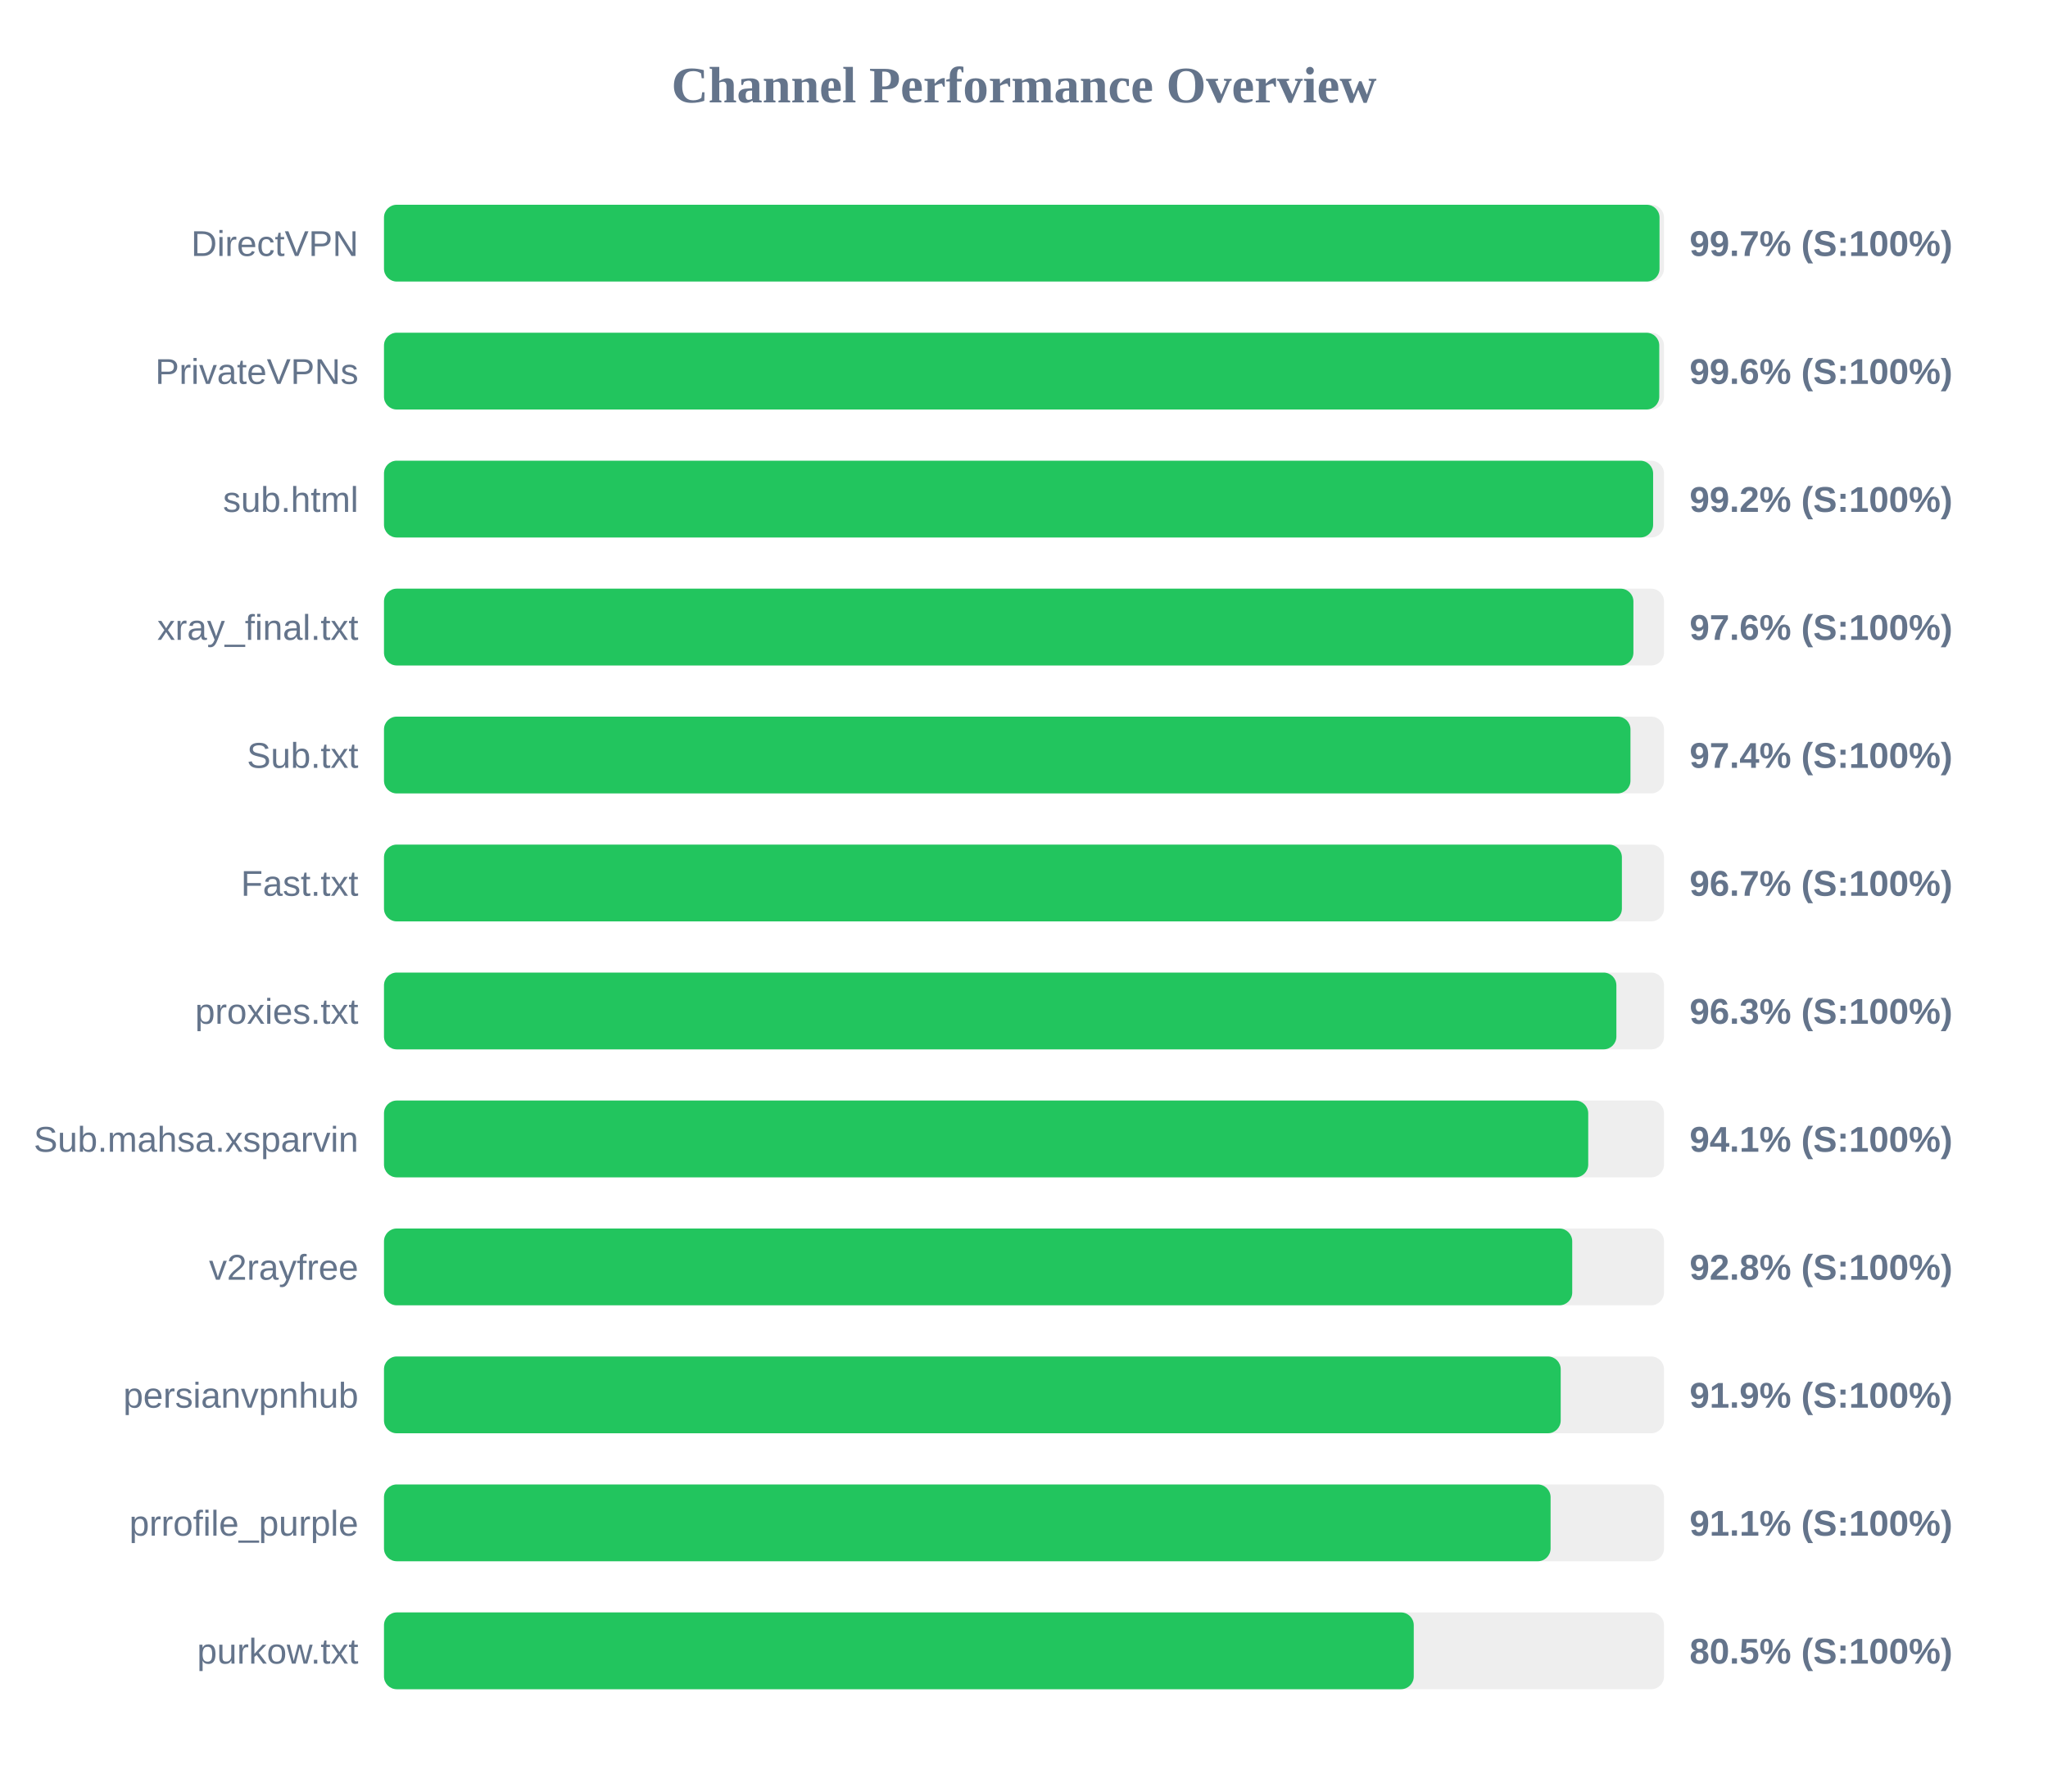
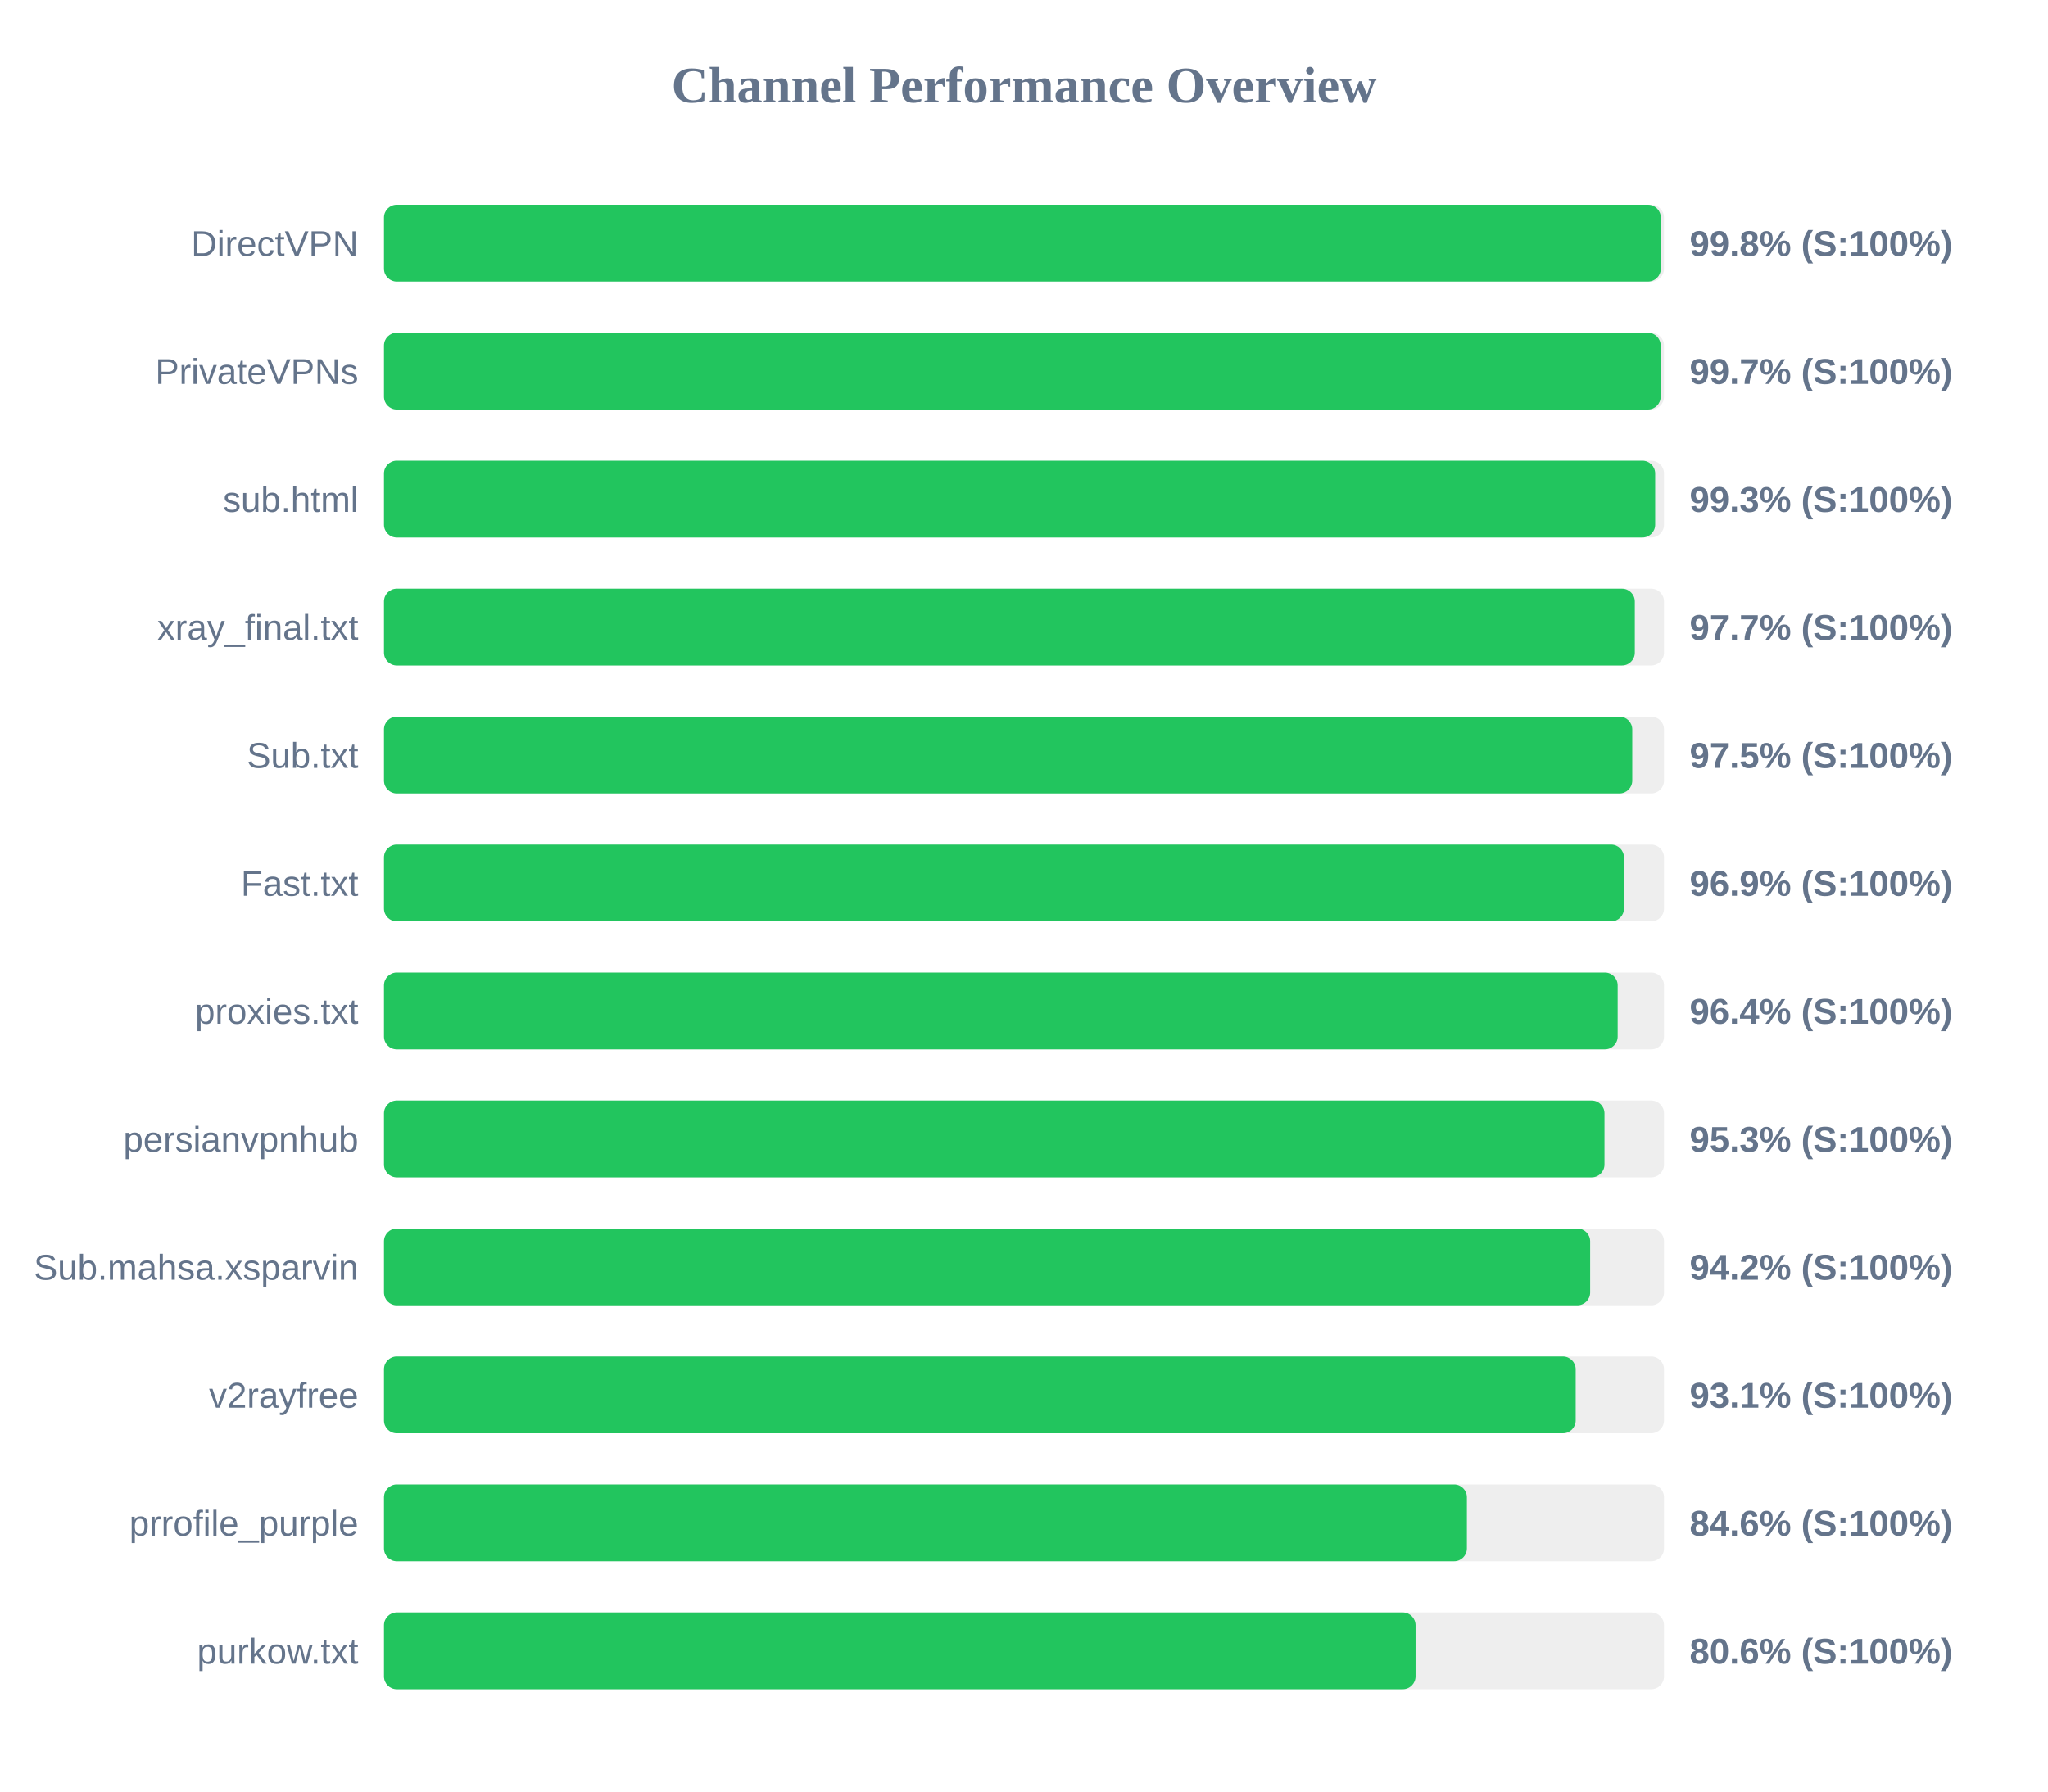
<svg xmlns="http://www.w3.org/2000/svg" width="800" height="700" version="1.1">
  <style>
        .row { font: 14px Arial; fill: #64748b; }
        .score { font: bold 14px Arial; fill: #64748b; }
    </style>
  <text x="400" y="40" text-anchor="middle" font-size="20px" font-weight="bold" fill="#64748b">Channel Performance Overview</text>
  <rect x="150" y="80" width="500" height="30" fill="#eee" rx="5" />
-   <rect x="150" y="80" width="498.25" height="30" fill="#22c55e" rx="5" />
+   <rect x="150" y="80" width="498.75" height="30" fill="#22c55e" rx="5" />
  <text x="140" y="100" text-anchor="end" class="row">DirectVPN</text>
-   <text x="660" y="100" text-anchor="start" class="score">99.7% (S:100%)</text>
+   <text x="660" y="100" text-anchor="start" class="score">99.8% (S:100%)</text>
  <rect x="150" y="130" width="500" height="30" fill="#eee" rx="5" />
-   <rect x="150" y="130" width="498.15" height="30" fill="#22c55e" rx="5" />
+   <rect x="150" y="130" width="498.7" height="30" fill="#22c55e" rx="5" />
  <text x="140" y="150" text-anchor="end" class="row">PrivateVPNs</text>
-   <text x="660" y="150" text-anchor="start" class="score">99.6% (S:100%)</text>
+   <text x="660" y="150" text-anchor="start" class="score">99.7% (S:100%)</text>
  <rect x="150" y="180" width="500" height="30" fill="#eee" rx="5" />
-   <rect x="150" y="180" width="495.75" height="30" fill="#22c55e" rx="5" />
+   <rect x="150" y="180" width="496.55" height="30" fill="#22c55e" rx="5" />
  <text x="140" y="200" text-anchor="end" class="row">sub.html</text>
-   <text x="660" y="200" text-anchor="start" class="score">99.2% (S:100%)</text>
+   <text x="660" y="200" text-anchor="start" class="score">99.3% (S:100%)</text>
  <rect x="150" y="230" width="500" height="30" fill="#eee" rx="5" />
-   <rect x="150" y="230" width="488.05" height="30" fill="#22c55e" rx="5" />
+   <rect x="150" y="230" width="488.6" height="30" fill="#22c55e" rx="5" />
  <text x="140" y="250" text-anchor="end" class="row">xray_final.txt</text>
-   <text x="660" y="250" text-anchor="start" class="score">97.6% (S:100%)</text>
+   <text x="660" y="250" text-anchor="start" class="score">97.7% (S:100%)</text>
  <rect x="150" y="280" width="500" height="30" fill="#eee" rx="5" />
-   <rect x="150" y="280" width="486.9" height="30" fill="#22c55e" rx="5" />
+   <rect x="150" y="280" width="487.6" height="30" fill="#22c55e" rx="5" />
  <text x="140" y="300" text-anchor="end" class="row">Sub.txt</text>
-   <text x="660" y="300" text-anchor="start" class="score">97.4% (S:100%)</text>
+   <text x="660" y="300" text-anchor="start" class="score">97.5% (S:100%)</text>
  <rect x="150" y="330" width="500" height="30" fill="#eee" rx="5" />
-   <rect x="150" y="330" width="483.55" height="30" fill="#22c55e" rx="5" />
+   <rect x="150" y="330" width="484.35" height="30" fill="#22c55e" rx="5" />
  <text x="140" y="350" text-anchor="end" class="row">Fast.txt</text>
-   <text x="660" y="350" text-anchor="start" class="score">96.7% (S:100%)</text>
+   <text x="660" y="350" text-anchor="start" class="score">96.9% (S:100%)</text>
  <rect x="150" y="380" width="500" height="30" fill="#eee" rx="5" />
-   <rect x="150" y="380" width="481.4" height="30" fill="#22c55e" rx="5" />
+   <rect x="150" y="380" width="481.9" height="30" fill="#22c55e" rx="5" />
  <text x="140" y="400" text-anchor="end" class="row">proxies.txt</text>
-   <text x="660" y="400" text-anchor="start" class="score">96.3% (S:100%)</text>
+   <text x="660" y="400" text-anchor="start" class="score">96.4% (S:100%)</text>
  <rect x="150" y="430" width="500" height="30" fill="#eee" rx="5" />
-   <rect x="150" y="430" width="470.4" height="30" fill="#22c55e" rx="5" />
-   <text x="140" y="450" text-anchor="end" class="row">Sub.mahsa.xsparvin</text>
-   <text x="660" y="450" text-anchor="start" class="score">94.1% (S:100%)</text>
+   <rect x="150" y="430" width="476.75" height="30" fill="#22c55e" rx="5" />
+   <text x="140" y="450" text-anchor="end" class="row">persianvpnhub</text>
+   <text x="660" y="450" text-anchor="start" class="score">95.3% (S:100%)</text>
  <rect x="150" y="480" width="500" height="30" fill="#eee" rx="5" />
-   <rect x="150" y="480" width="464.15" height="30" fill="#22c55e" rx="5" />
-   <text x="140" y="500" text-anchor="end" class="row">v2rayfree</text>
-   <text x="660" y="500" text-anchor="start" class="score">92.8% (S:100%)</text>
+   <rect x="150" y="480" width="471.15" height="30" fill="#22c55e" rx="5" />
+   <text x="140" y="500" text-anchor="end" class="row">Sub.mahsa.xsparvin</text>
+   <text x="660" y="500" text-anchor="start" class="score">94.2% (S:100%)</text>
  <rect x="150" y="530" width="500" height="30" fill="#eee" rx="5" />
-   <rect x="150" y="530" width="459.65" height="30" fill="#22c55e" rx="5" />
-   <text x="140" y="550" text-anchor="end" class="row">persianvpnhub</text>
-   <text x="660" y="550" text-anchor="start" class="score">91.9% (S:100%)</text>
+   <rect x="150" y="530" width="465.5" height="30" fill="#22c55e" rx="5" />
+   <text x="140" y="550" text-anchor="end" class="row">v2rayfree</text>
+   <text x="660" y="550" text-anchor="start" class="score">93.1% (S:100%)</text>
  <rect x="150" y="580" width="500" height="30" fill="#eee" rx="5" />
-   <rect x="150" y="580" width="455.7" height="30" fill="#22c55e" rx="5" />
+   <rect x="150" y="580" width="423.0" height="30" fill="#22c55e" rx="5" />
  <text x="140" y="600" text-anchor="end" class="row">prrofile_purple</text>
-   <text x="660" y="600" text-anchor="start" class="score">91.1% (S:100%)</text>
+   <text x="660" y="600" text-anchor="start" class="score">84.6% (S:100%)</text>
  <rect x="150" y="630" width="500" height="30" fill="#eee" rx="5" />
-   <rect x="150" y="630" width="402.25" height="30" fill="#22c55e" rx="5" />
+   <rect x="150" y="630" width="402.95" height="30" fill="#22c55e" rx="5" />
  <text x="140" y="650" text-anchor="end" class="row">purkow.txt</text>
-   <text x="660" y="650" text-anchor="start" class="score">80.5% (S:100%)</text>
+   <text x="660" y="650" text-anchor="start" class="score">80.6% (S:100%)</text>
</svg>
